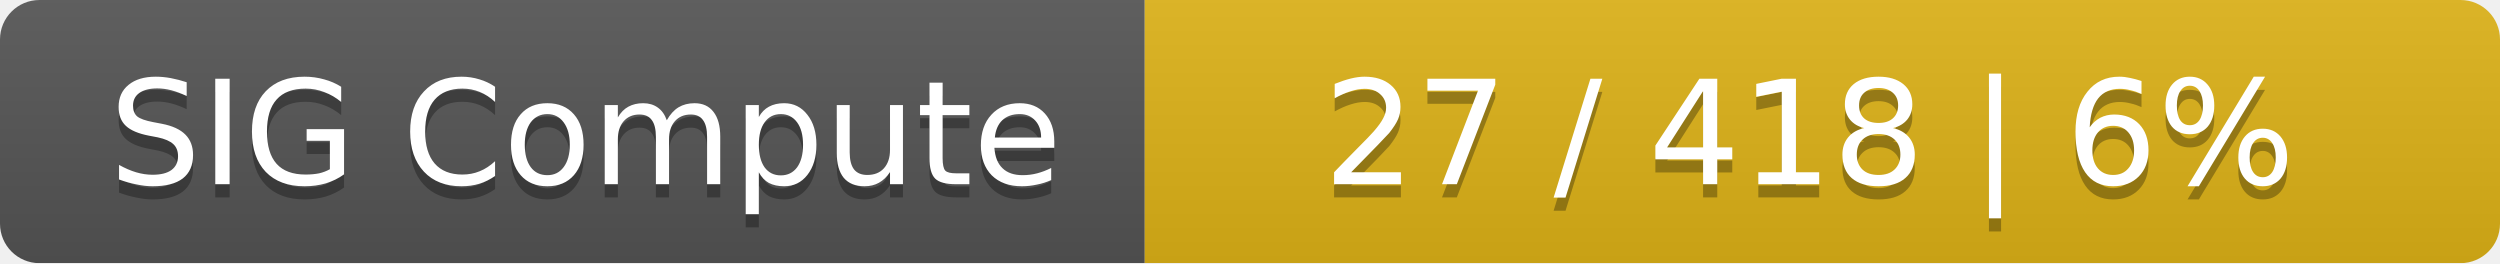
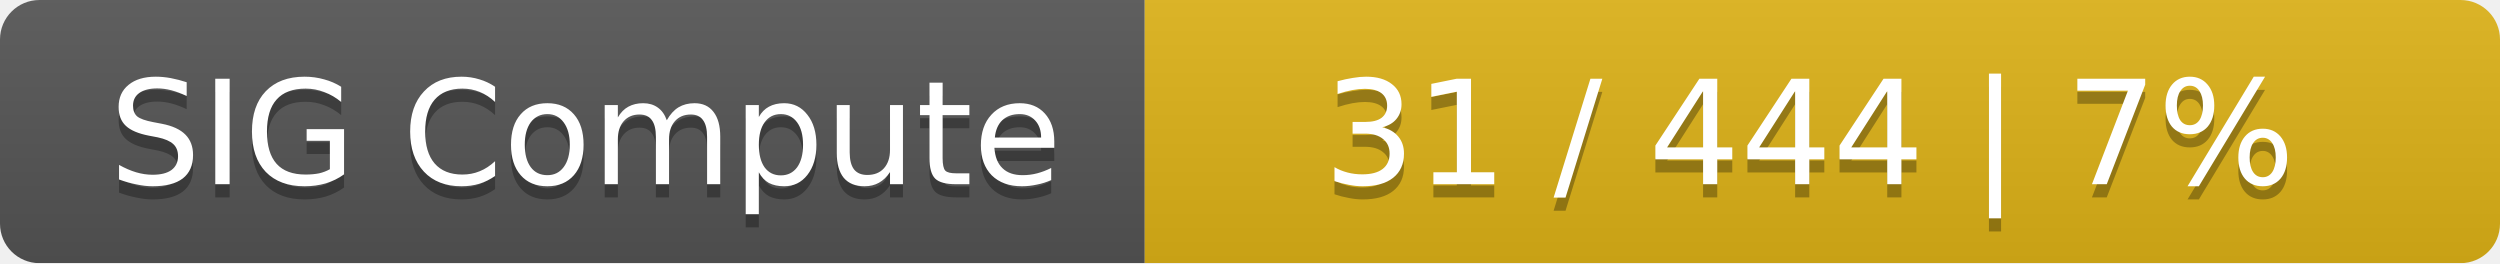
<svg xmlns="http://www.w3.org/2000/svg" width="190" height="20">
  <linearGradient id="smooth" x2="0" y2="100%">
    <stop offset="0" stop-color="#bbb" stop-opacity=".1" />
    <stop offset="1" stop-opacity=".1" />
  </linearGradient>
  <mask id="round">
    <rect width="190" height="20" rx="3" fill="#fff" />
  </mask>
  <g mask="url(#round)">
    <rect width="87" height="20" fill="#555" />
    <rect x="87" width="103" height="20" fill="#dfb317" />
    <rect width="190" height="20" fill="url(#smooth)" />
  </g>
  <g fill="#fff" text-anchor="middle" font-family="DejaVu Sans,Verdana,Geneva,sans-serif" font-size="11">
    <text x="44.5" y="15" fill="#010101" fill-opacity=".3">SIG Compute</text>
    <text x="44.5" y="14">SIG Compute</text>
-     <text x="137.5" y="15" fill="#010101" fill-opacity=".3">27 / 418    |    6%</text>
-     <text x="137.5" y="14">27 / 418    |    6%</text>
+     <text x="137.5" y="15" fill="#010101" fill-opacity=".3">31 / 444    |    7%</text>
+     <text x="137.5" y="14">31 / 444    |    7%</text>
  </g>
</svg>
